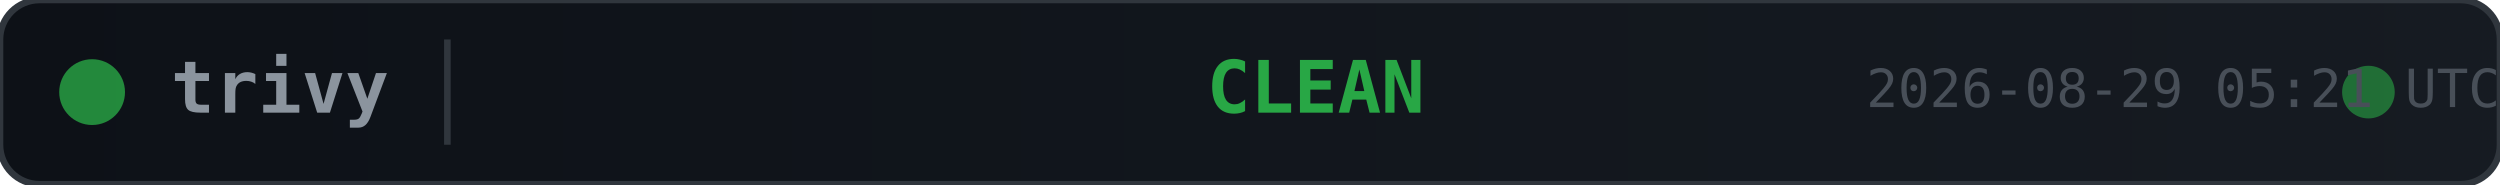
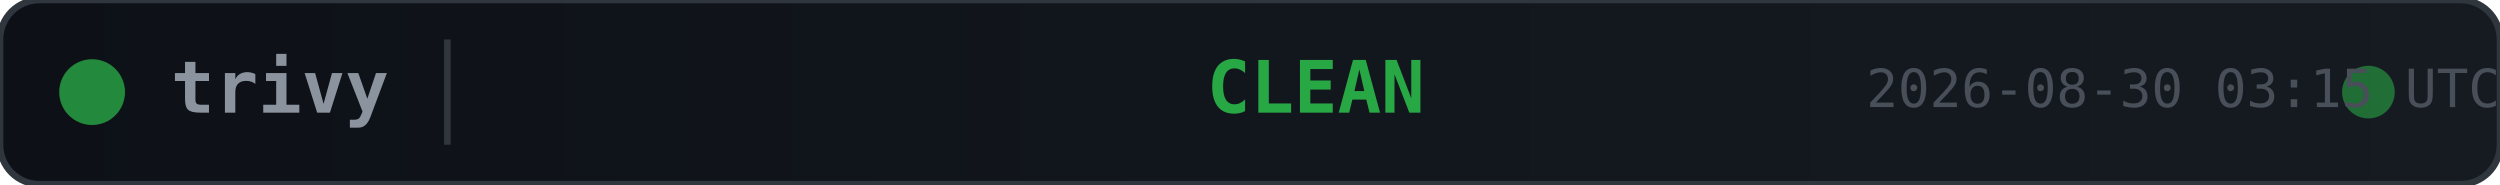
<svg xmlns="http://www.w3.org/2000/svg" width="380" height="28">
  <defs>
    <linearGradient id="bg" x1="0" y1="0" x2="1" y2="0">
      <stop offset="0%" stop-color="#0d1117" />
      <stop offset="100%" stop-color="#161b22" />
    </linearGradient>
  </defs>
  <rect width="380" height="28" rx="6" fill="url(#bg)" stroke="#30363d" stroke-width="1" />
  <circle cx="14" cy="14" r="5" fill="#28a745" opacity="0.8">
    <animate attributeName="opacity" values="0.8;0.4;0.8" dur="2s" repeatCount="indefinite" />
  </circle>
  <text x="26" y="14" fill="#8b949e" font-family="monospace" font-size="11" font-weight="600" dominant-baseline="middle">trivy</text>
  <line x1="68" y1="6" x2="68" y2="22" stroke="#30363d" stroke-width="1" />
  <text x="200" y="14" fill="#28a745" font-family="monospace" font-size="11" font-weight="700" text-anchor="middle" dominant-baseline="middle">CLEAN</text>
  <circle cx="360" cy="14" r="4" fill="#28a745" opacity="0.6">
    <animate attributeName="r" values="4;6;4" dur="1.5s" repeatCount="indefinite" />
    <animate attributeName="opacity" values="0.6;0.2;0.6" dur="1.5s" repeatCount="indefinite" />
  </circle>
-   <text x="380" y="14" fill="#484f58" font-family="monospace" font-size="8" text-anchor="end" dominant-baseline="middle">2026-08-29 05:21 UTC</text>
+   <text x="380" y="14" fill="#484f58" font-family="monospace" font-size="8" text-anchor="end" dominant-baseline="middle">2026-08-30 03:15 UTC</text>
</svg>
